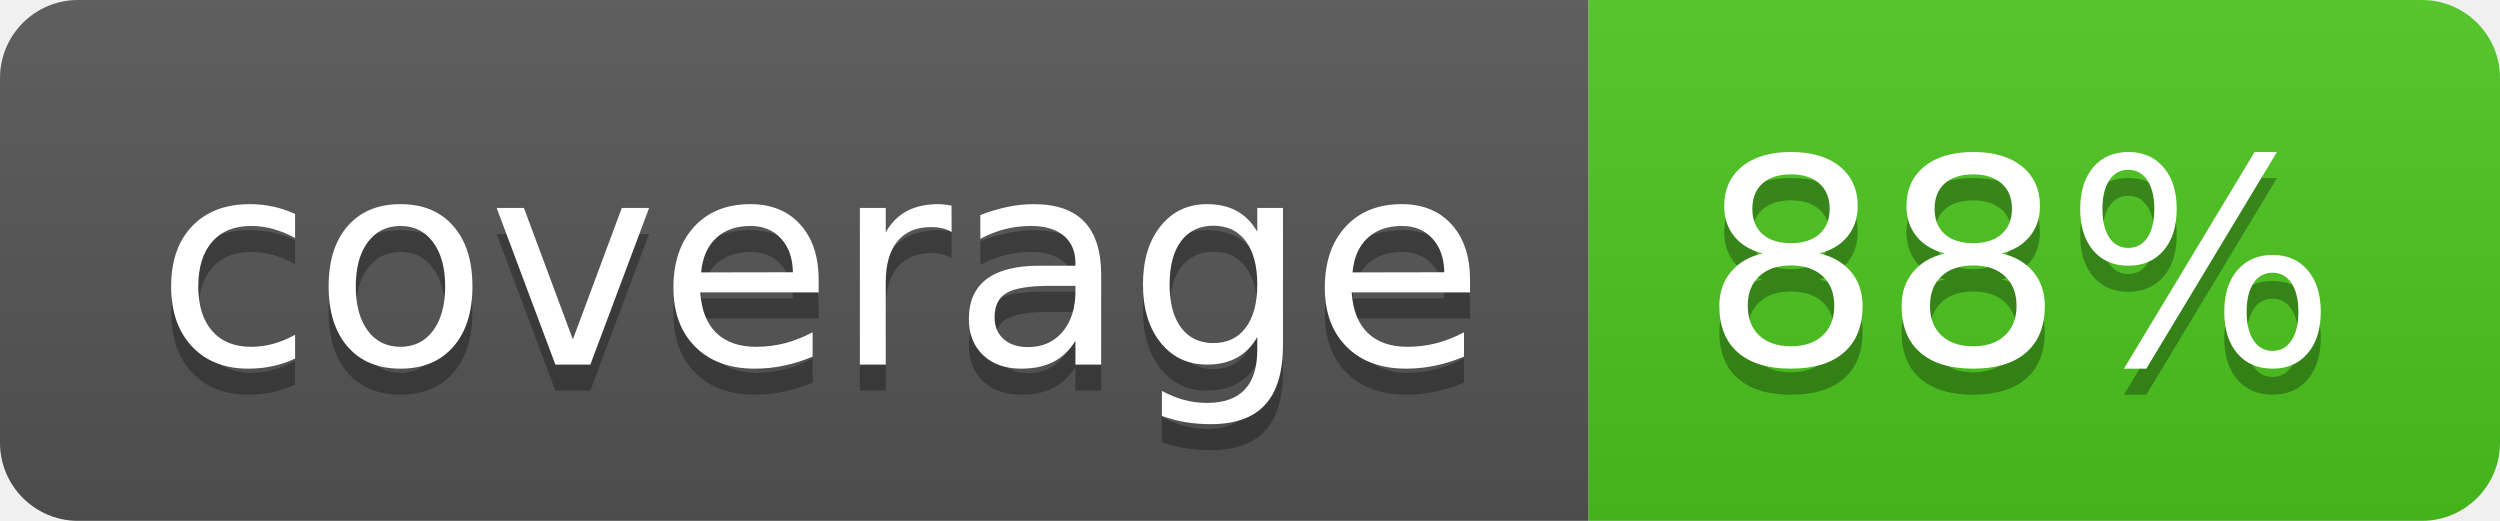
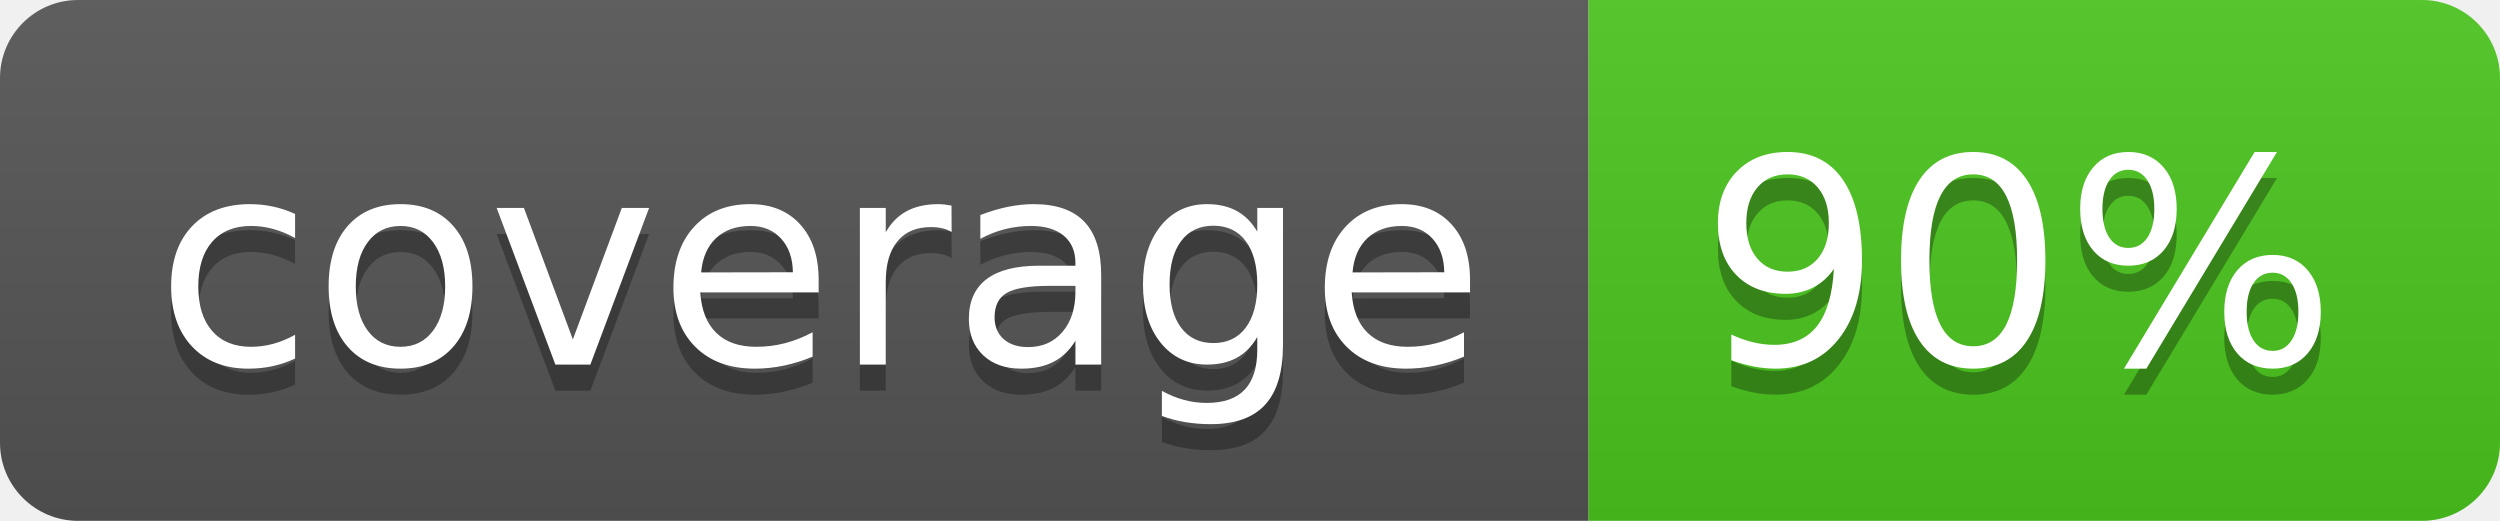
<svg xmlns="http://www.w3.org/2000/svg" width="96" height="20">
  <linearGradient id="b" x2="0" y2="100%">
    <stop offset="0" stop-color="#bbb" stop-opacity=".1" />
    <stop offset="1" stop-opacity=".1" />
  </linearGradient>
  <clipPath id="a">
    <rect width="96" height="20" rx="3" fill="#fff" />
  </clipPath>
  <g clip-path="url(#a)">
    <path fill="#555" d="M0 0h61v20H0z" />
    <path fill="#4CC61E" d="M61 0h35v20H61z" />
    <path fill="url(#b)" d="M0 0h96v20H0z" />
  </g>
  <g fill="#fff" text-anchor="middle" font-family="DejaVu Sans,Verdana,Geneva,sans-serif" font-size="110">
    <text x="315" y="150" fill="#010101" fill-opacity=".3" transform="scale(.1)" textLength="510">coverage</text>
    <text x="315" y="140" transform="scale(.1)" textLength="510">coverage</text>
-     <text x="775" y="150" fill="#010101" fill-opacity=".3" transform="scale(.1)" textLength="250">88%</text>
-     <text x="775" y="140" transform="scale(.1)" textLength="250">88%</text>
+     <text x="775" y="150" fill="#010101" fill-opacity=".3" transform="scale(.1)" textLength="250">90%</text>
+     <text x="775" y="140" transform="scale(.1)" textLength="250">90%</text>
  </g>
</svg>
